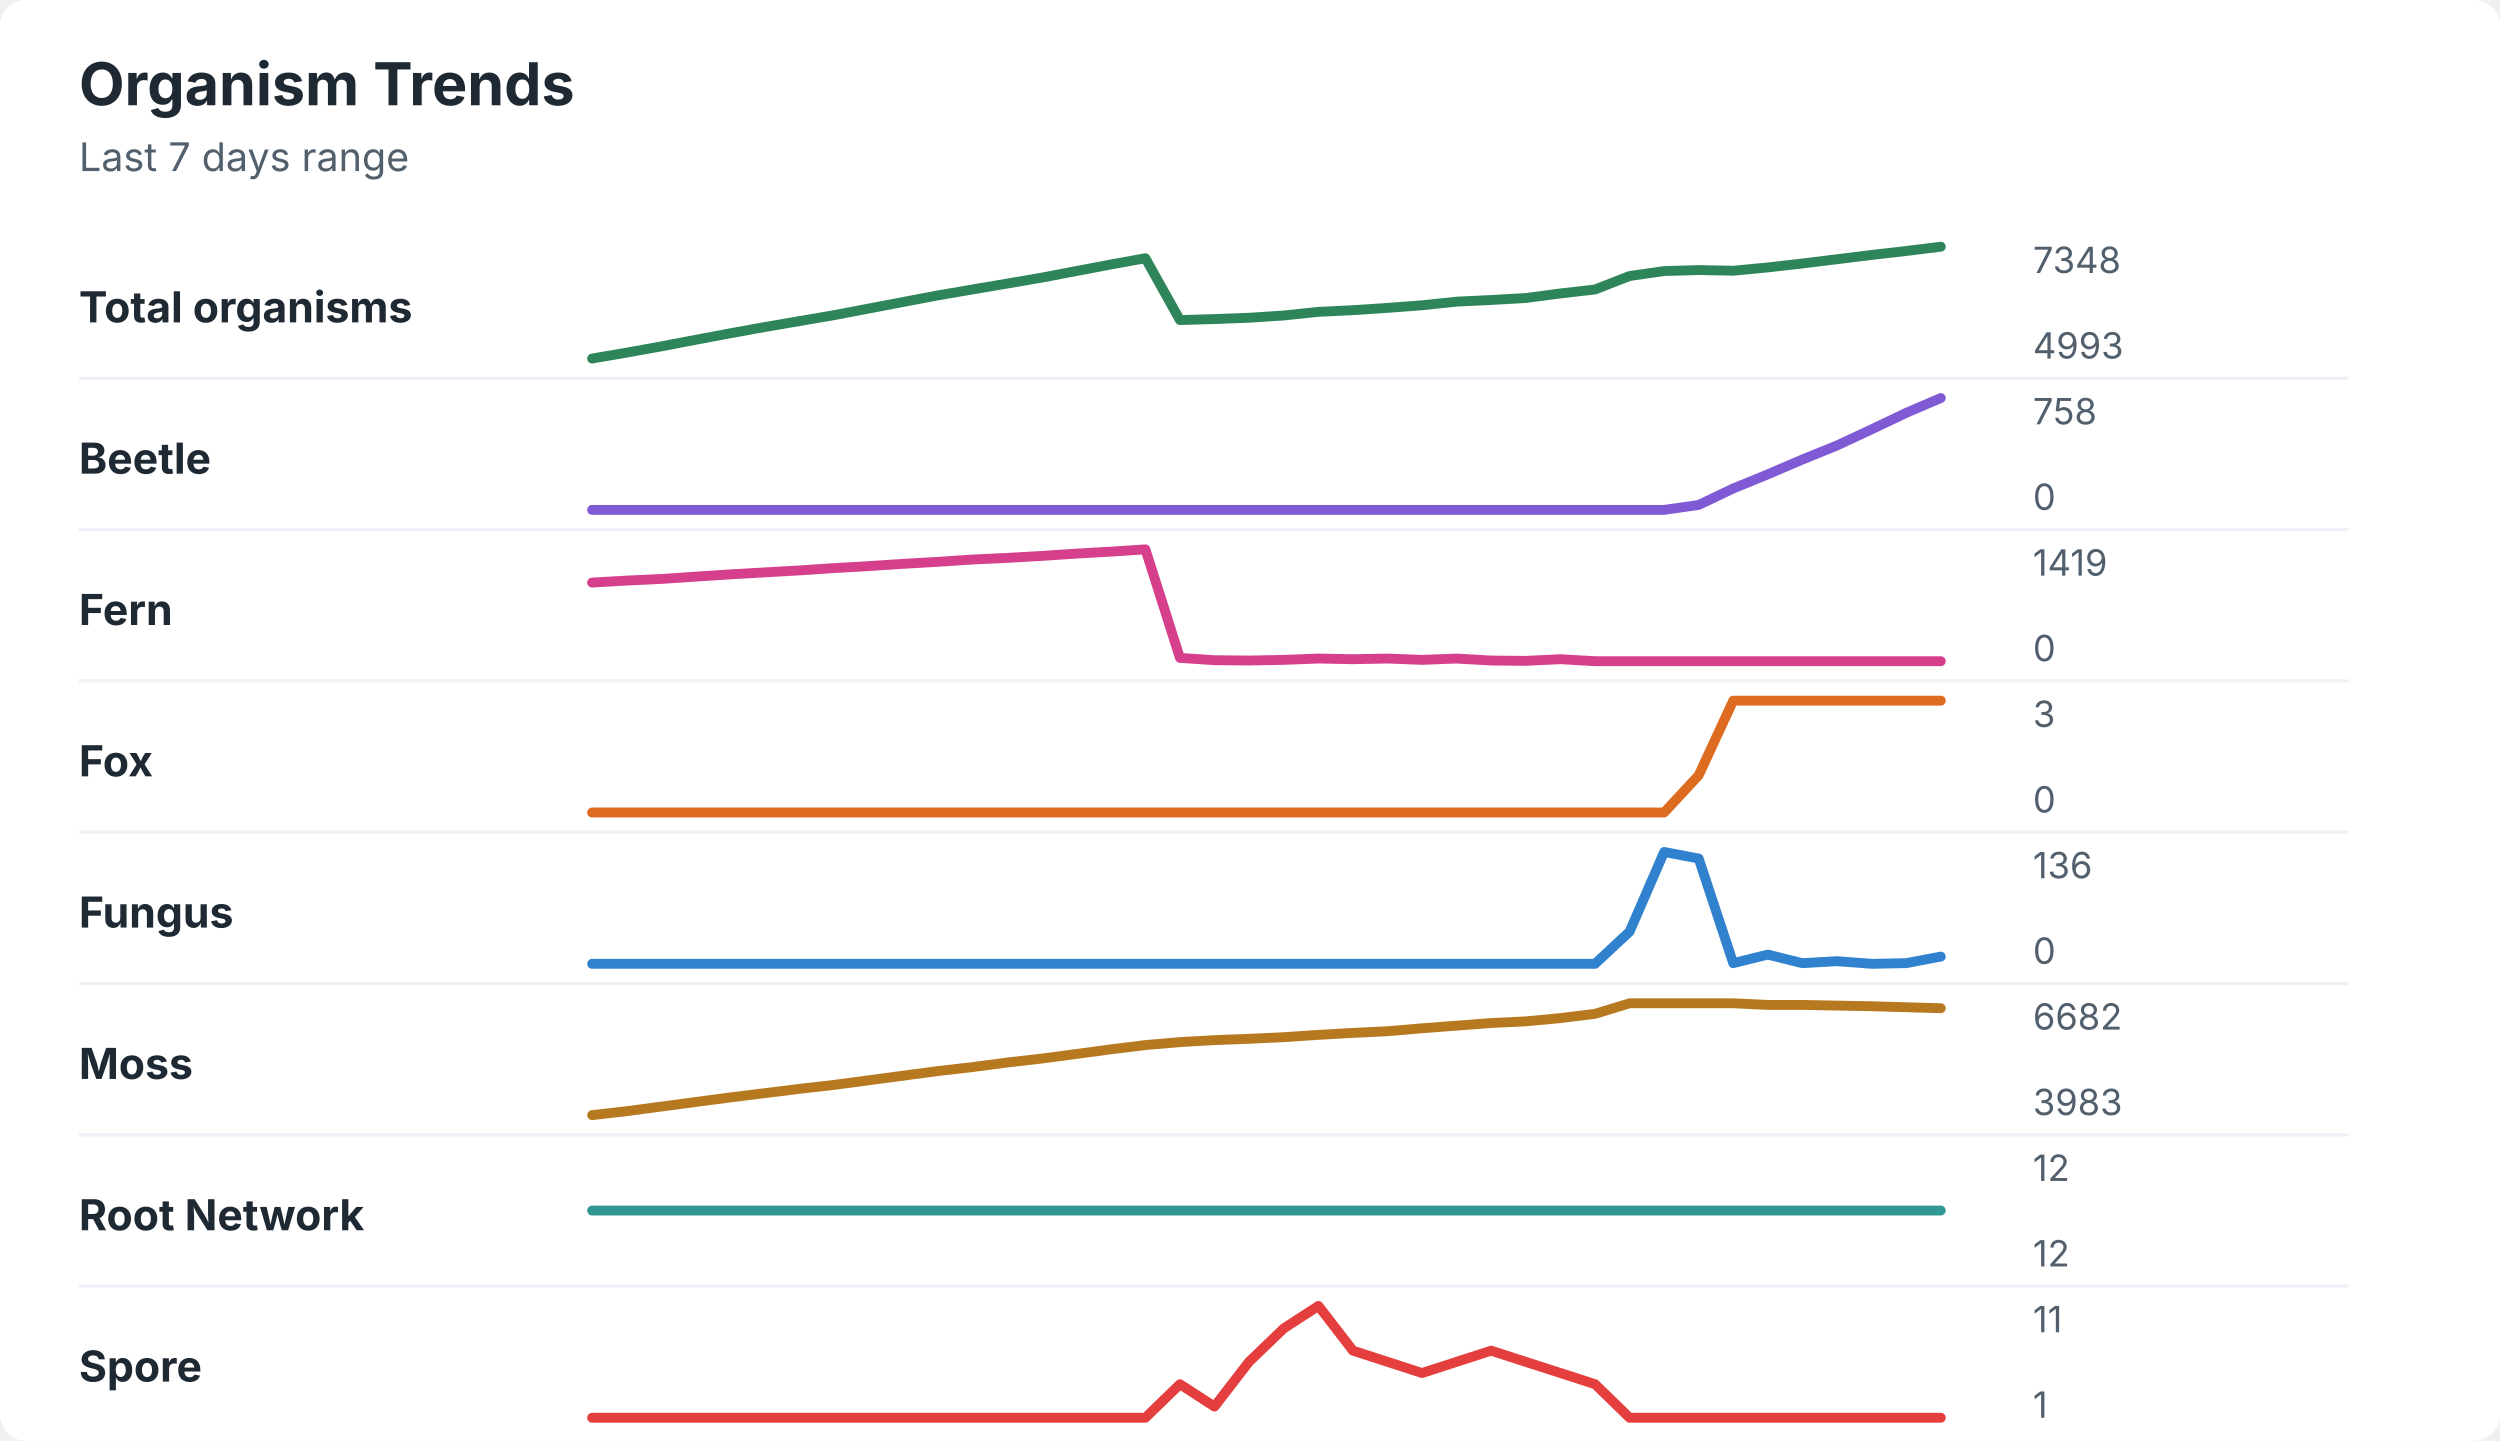
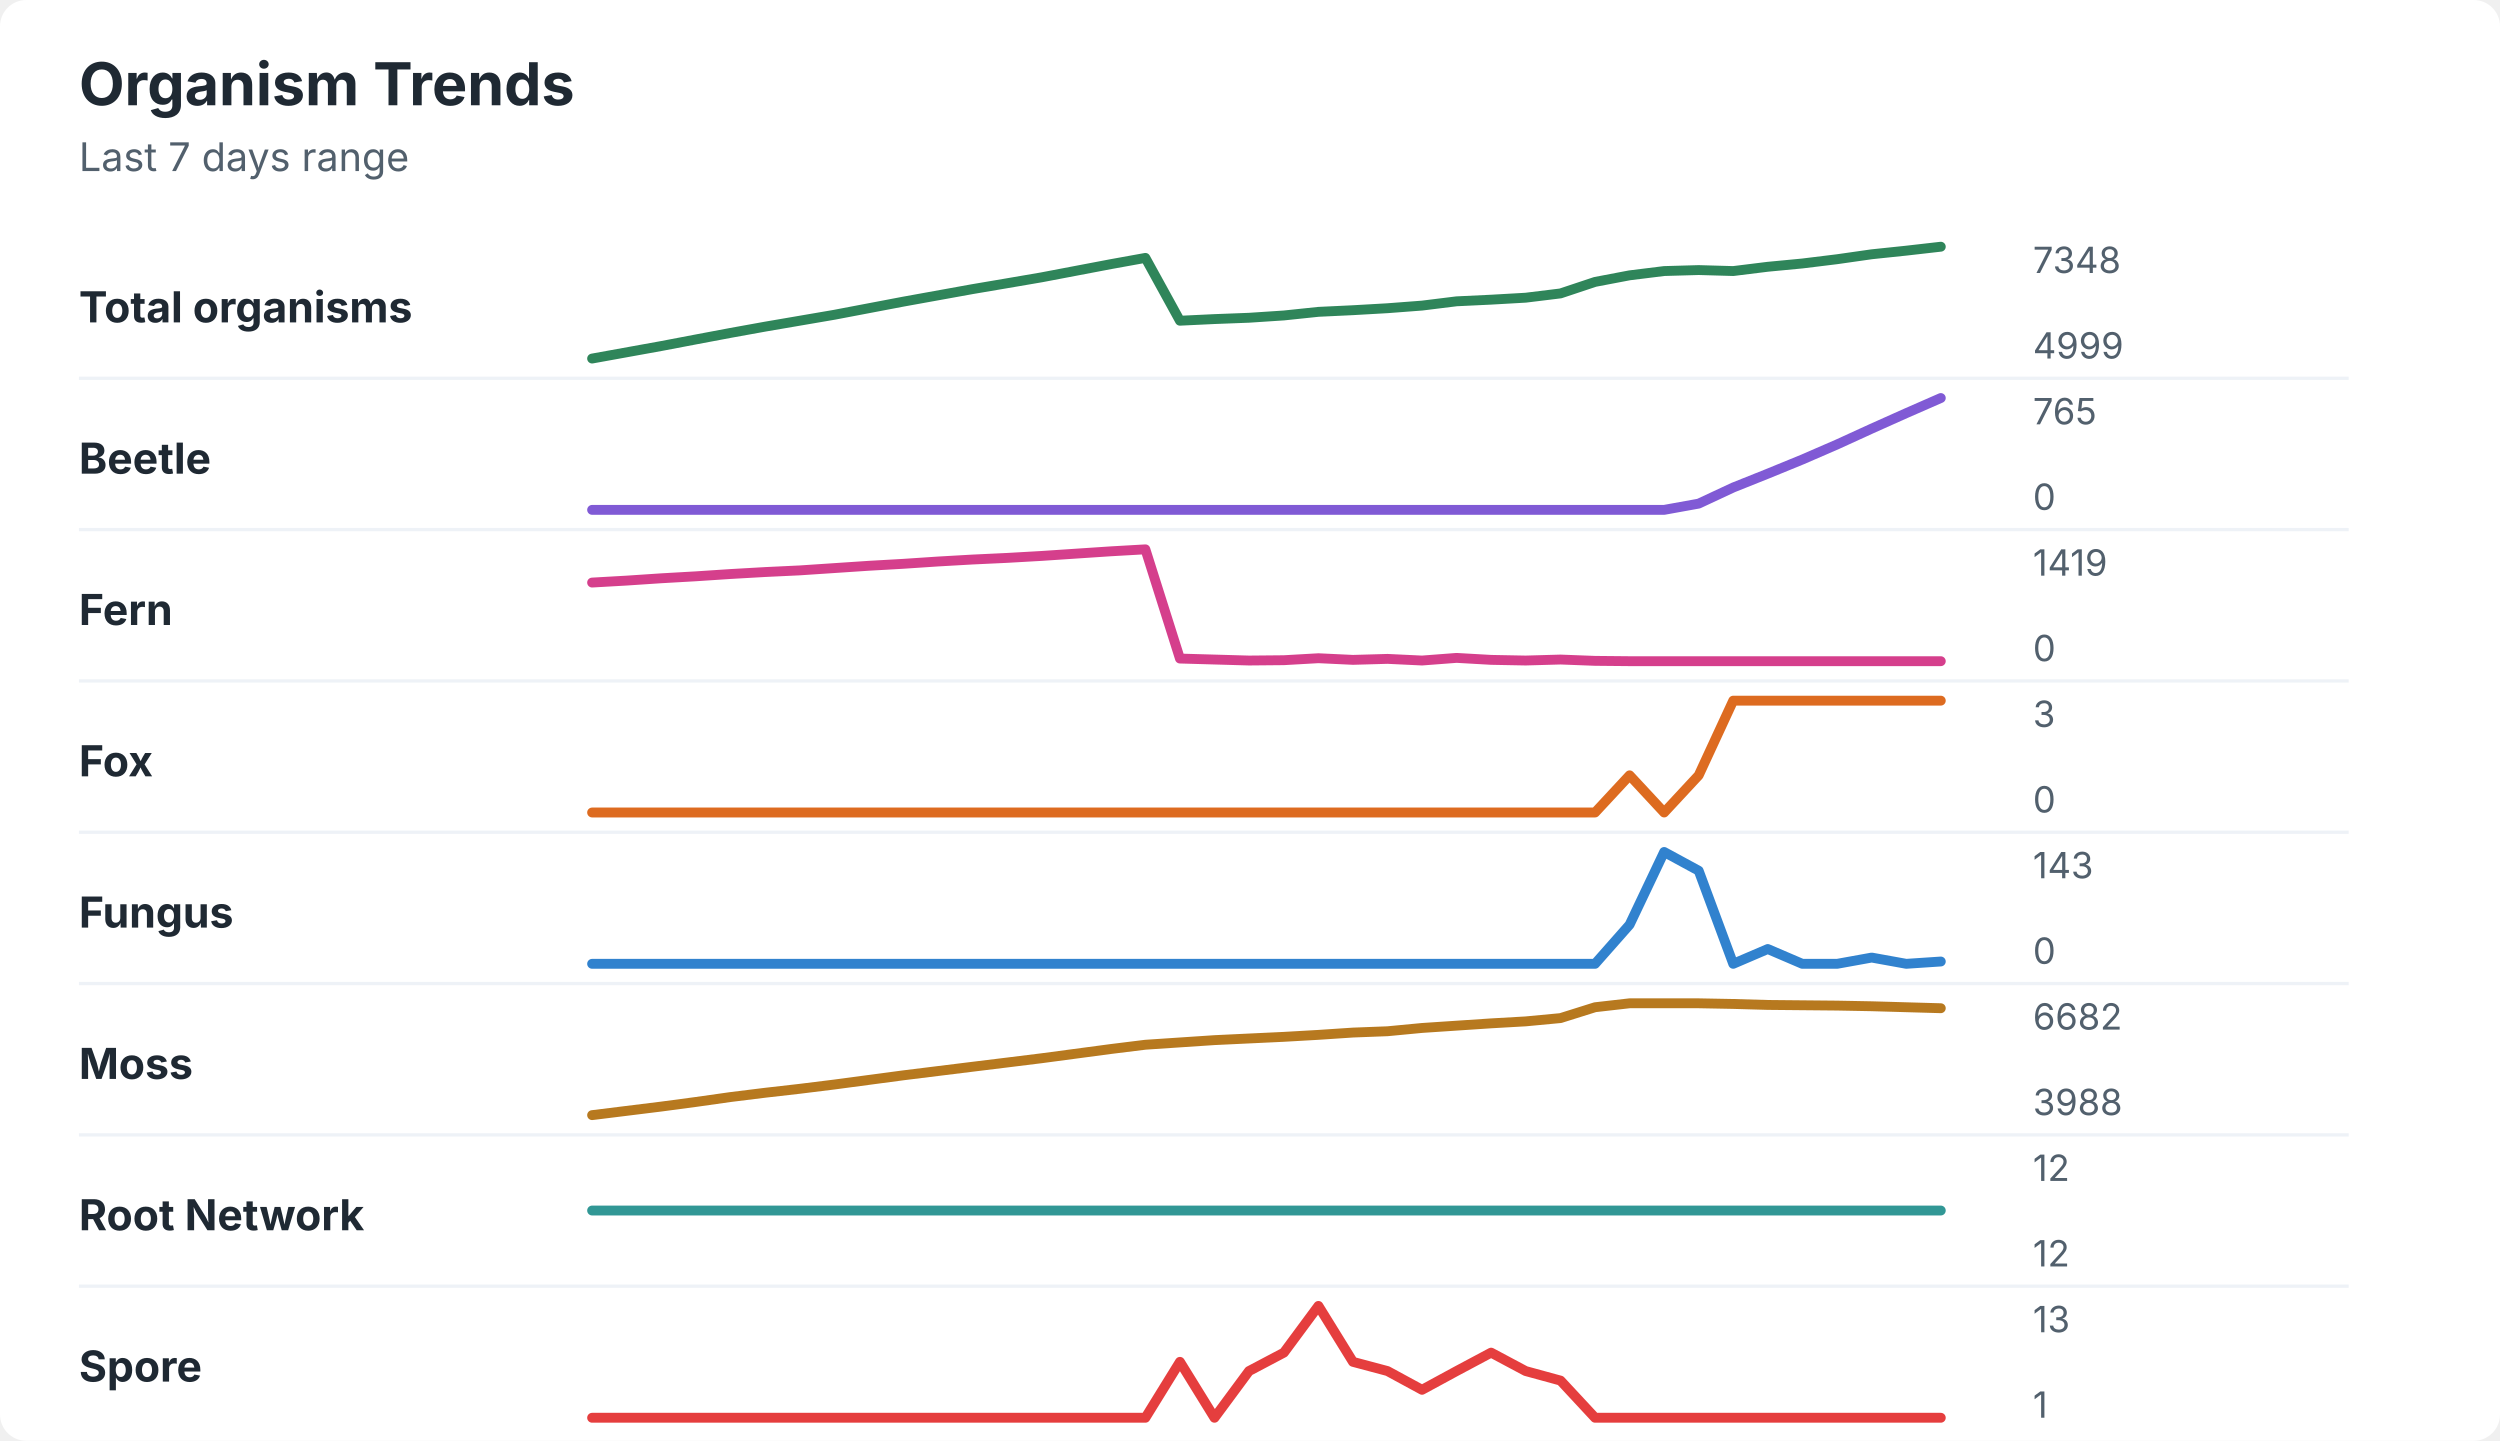
<svg xmlns="http://www.w3.org/2000/svg" width="760" height="438" viewBox="0 0 760 438" role="img" aria-labelledby="title desc">
  <rect width="760" height="438" rx="8" fill="#ffffff" />
  <style>
    text { font-family: -apple-system, BlinkMacSystemFont, "Segoe UI", sans-serif; }
    .title { font-size: 18px; font-weight: 700; fill: #1f2933; }
    .subtitle { font-size: 12px; fill: #52606d; }
    .label { font-size: 13px; font-weight: 650; fill: #1f2933; }
    .axis-value { font-size: 11px; fill: #52606d; }
    .separator { stroke: #eef2f7; stroke-width: 1; }
  </style>
  <text x="24" y="32" class="title">Organism Trends</text>
  <text x="24" y="52" class="subtitle">Last 7 days range</text>
  <text x="24" y="98" class="label">Total organisms</text>
-   <polyline points="180.0,109.0 190.5,107.2 201.0,105.3 211.5,103.3 222.1,101.3 232.6,99.4 243.1,97.6 253.6,95.8 264.1,93.8 274.6,91.8 285.1,89.8 295.6,88.0 306.2,86.2 316.7,84.4 327.2,82.4 337.7,80.4 348.2,78.5 358.7,97.3 369.2,97.0 379.7,96.6 390.3,95.9 400.8,94.8 411.3,94.3 421.8,93.6 432.3,92.8 442.8,91.7 453.3,91.2 463.8,90.6 474.4,89.2 484.9,88.0 495.4,83.9 505.9,82.4 516.4,82.1 526.9,82.3 537.4,81.3 547.9,80.1 558.5,78.8 569.0,77.5 579.5,76.3 590.0,75.0 " fill="none" stroke="#2f855a" stroke-width="3" stroke-linecap="round" stroke-linejoin="round" />
+   <polyline points="180.0,109.0 190.5,107.1 201.0,105.2 211.5,103.2 222.1,101.2 232.6,99.3 243.1,97.5 253.6,95.7 264.1,93.7 274.6,91.7 285.1,89.8 295.6,87.9 306.2,86.1 316.7,84.3 327.2,82.3 337.7,80.3 348.2,78.4 358.7,97.5 369.2,97.0 379.7,96.6 390.3,95.9 400.8,94.8 411.3,94.3 421.8,93.7 432.3,92.9 442.8,91.6 453.3,91.1 463.8,90.5 474.4,89.2 484.9,85.7 495.4,83.7 505.9,82.4 516.4,82.1 526.9,82.4 537.4,81.1 547.9,80.1 558.5,78.8 569.0,77.3 579.5,76.2 590.0,75.0 " fill="none" stroke="#2f855a" stroke-width="3" stroke-linecap="round" stroke-linejoin="round" />
  <text x="618" y="83" class="axis-value">7348</text>
-   <text x="618" y="109" class="axis-value">4993</text>
+   <text x="618" y="109" class="axis-value">4999</text>
  <line x1="24" y1="115.0" x2="714" y2="115.0" class="separator" />
  <text x="24" y="144" class="label">Beetle</text>
-   <polyline points="180.0,155.0 190.5,155.0 201.0,155.0 211.5,155.0 222.1,155.0 232.6,155.0 243.1,155.0 253.6,155.0 264.1,155.0 274.6,155.0 285.1,155.0 295.6,155.0 306.2,155.0 316.7,155.0 327.2,155.0 337.7,155.0 348.2,155.0 358.7,155.0 369.2,155.0 379.7,155.0 390.3,155.0 400.8,155.0 411.3,155.0 421.8,155.0 432.3,155.0 442.8,155.0 453.3,155.0 463.8,155.0 474.4,155.0 484.9,155.0 495.4,155.0 505.9,155.0 516.4,153.5 526.9,148.5 537.4,144.2 547.9,139.7 558.5,135.4 569.0,130.5 579.5,125.5 590.0,121.0 " fill="none" stroke="#805ad5" stroke-width="3" stroke-linecap="round" stroke-linejoin="round" />
-   <text x="618" y="129" class="axis-value">758</text>
+   <polyline points="180.0,155.0 190.5,155.0 201.0,155.0 211.5,155.0 222.1,155.0 232.6,155.0 243.1,155.0 253.6,155.0 264.1,155.0 274.6,155.0 285.1,155.0 295.6,155.0 306.2,155.0 316.7,155.0 327.2,155.0 337.7,155.0 348.2,155.0 358.7,155.0 369.2,155.0 379.7,155.0 390.3,155.0 400.8,155.0 411.3,155.0 421.8,155.0 432.3,155.0 442.8,155.0 453.3,155.0 463.8,155.0 474.4,155.0 484.9,155.0 495.4,155.0 505.9,155.0 516.4,153.1 526.9,148.2 537.4,144.0 547.9,139.7 558.5,135.1 569.0,130.3 579.5,125.6 590.0,121.0 " fill="none" stroke="#805ad5" stroke-width="3" stroke-linecap="round" stroke-linejoin="round" />
+   <text x="618" y="129" class="axis-value">765</text>
  <text x="618" y="155" class="axis-value">0</text>
  <line x1="24" y1="161.0" x2="714" y2="161.0" class="separator" />
  <text x="24" y="190" class="label">Fern</text>
-   <polyline points="180.0,177.1 190.5,176.5 201.0,176.0 211.5,175.3 222.1,174.6 232.6,174.0 243.1,173.4 253.6,172.7 264.1,172.1 274.6,171.4 285.1,170.8 295.6,170.1 306.2,169.6 316.7,169.0 327.2,168.3 337.7,167.7 348.2,167.0 358.7,200.0 369.2,200.7 379.7,200.8 390.3,200.6 400.8,200.2 411.3,200.4 421.8,200.2 432.3,200.6 442.8,200.2 453.3,200.8 463.8,200.9 474.4,200.4 484.9,201.0 495.4,201.0 505.9,201.0 516.4,201.0 526.9,201.0 537.4,201.0 547.9,201.0 558.5,201.0 569.0,201.0 579.5,201.0 590.0,201.0 " fill="none" stroke="#d53f8c" stroke-width="3" stroke-linecap="round" stroke-linejoin="round" />
+   <polyline points="180.0,177.1 190.5,176.5 201.0,175.8 211.5,175.2 222.1,174.5 232.6,173.9 243.1,173.4 253.6,172.7 264.1,172.0 274.6,171.4 285.1,170.7 295.6,170.1 306.2,169.6 316.7,169.0 327.2,168.3 337.7,167.6 348.2,167.0 358.7,200.2 369.2,200.5 379.7,200.8 390.3,200.7 400.8,200.1 411.3,200.6 421.8,200.3 432.3,200.8 442.8,200.0 453.3,200.6 463.8,200.8 474.4,200.5 484.9,200.9 495.4,201.0 505.9,201.0 516.4,201.0 526.9,201.0 537.4,201.0 547.9,201.0 558.5,201.0 569.0,201.0 579.5,201.0 590.0,201.0 " fill="none" stroke="#d53f8c" stroke-width="3" stroke-linecap="round" stroke-linejoin="round" />
  <text x="618" y="175" class="axis-value">1419</text>
  <text x="618" y="201" class="axis-value">0</text>
  <line x1="24" y1="207.0" x2="714" y2="207.0" class="separator" />
  <text x="24" y="236" class="label">Fox</text>
-   <polyline points="180.0,247.0 190.5,247.0 201.0,247.0 211.5,247.0 222.1,247.0 232.6,247.0 243.1,247.0 253.6,247.0 264.1,247.0 274.6,247.0 285.1,247.0 295.6,247.0 306.2,247.0 316.7,247.0 327.2,247.0 337.7,247.0 348.2,247.0 358.7,247.0 369.2,247.0 379.7,247.0 390.3,247.0 400.8,247.0 411.3,247.0 421.8,247.0 432.3,247.0 442.8,247.0 453.3,247.0 463.8,247.0 474.4,247.0 484.9,247.0 495.4,247.0 505.9,247.0 516.4,235.7 526.9,213.0 537.4,213.0 547.9,213.0 558.5,213.0 569.0,213.0 579.5,213.0 590.0,213.0 " fill="none" stroke="#dd6b20" stroke-width="3" stroke-linecap="round" stroke-linejoin="round" />
+   <polyline points="180.0,247.0 190.5,247.0 201.0,247.0 211.5,247.0 222.1,247.0 232.6,247.0 243.1,247.0 253.6,247.0 264.1,247.0 274.6,247.0 285.1,247.0 295.6,247.0 306.2,247.0 316.7,247.0 327.2,247.0 337.7,247.0 348.2,247.0 358.7,247.0 369.2,247.0 379.7,247.0 390.3,247.0 400.8,247.0 411.3,247.0 421.8,247.0 432.3,247.0 442.8,247.0 453.3,247.0 463.8,247.0 474.4,247.0 484.9,247.0 495.4,235.7 505.9,247.0 516.4,235.7 526.9,213.0 537.4,213.0 547.9,213.0 558.5,213.0 569.0,213.0 579.5,213.0 590.0,213.0 " fill="none" stroke="#dd6b20" stroke-width="3" stroke-linecap="round" stroke-linejoin="round" />
  <text x="618" y="221" class="axis-value">3</text>
  <text x="618" y="247" class="axis-value">0</text>
  <line x1="24" y1="253.0" x2="714" y2="253.0" class="separator" />
  <text x="24" y="282" class="label">Fungus</text>
-   <polyline points="180.0,293.0 190.5,293.0 201.0,293.0 211.5,293.0 222.1,293.0 232.6,293.0 243.1,293.0 253.6,293.0 264.1,293.0 274.6,293.0 285.1,293.0 295.6,293.0 306.2,293.0 316.7,293.0 327.2,293.0 337.7,293.0 348.2,293.0 358.7,293.0 369.2,293.0 379.7,293.0 390.3,293.0 400.8,293.0 411.3,293.0 421.8,293.0 432.3,293.0 442.8,293.0 453.3,293.0 463.8,293.0 474.4,293.0 484.9,293.0 495.4,283.2 505.9,259.0 516.4,261.0 526.9,292.8 537.4,290.2 547.9,292.8 558.5,292.2 569.0,293.0 579.5,292.8 590.0,290.8 " fill="none" stroke="#3182ce" stroke-width="3" stroke-linecap="round" stroke-linejoin="round" />
-   <text x="618" y="267" class="axis-value">136</text>
+   <polyline points="180.0,293.0 190.5,293.0 201.0,293.0 211.5,293.0 222.1,293.0 232.6,293.0 243.1,293.0 253.6,293.0 264.1,293.0 274.6,293.0 285.1,293.0 295.6,293.0 306.2,293.0 316.7,293.0 327.2,293.0 337.7,293.0 348.2,293.0 358.7,293.0 369.2,293.0 379.7,293.0 390.3,293.0 400.8,293.0 411.3,293.0 421.8,293.0 432.3,293.0 442.8,293.0 453.3,293.0 463.8,293.0 474.4,293.0 484.9,293.0 495.4,281.1 505.9,259.0 516.4,264.7 526.9,293.0 537.4,288.5 547.9,293.0 558.5,293.0 569.0,291.1 579.5,293.0 590.0,292.3 " fill="none" stroke="#3182ce" stroke-width="3" stroke-linecap="round" stroke-linejoin="round" />
+   <text x="618" y="267" class="axis-value">143</text>
  <text x="618" y="293" class="axis-value">0</text>
  <line x1="24" y1="299.0" x2="714" y2="299.0" class="separator" />
  <text x="24" y="328" class="label">Moss</text>
-   <polyline points="180.0,339.0 190.5,337.8 201.0,336.4 211.5,335.0 222.1,333.6 232.6,332.3 243.1,331.0 253.6,329.8 264.1,328.4 274.6,327.0 285.1,325.6 295.6,324.4 306.2,323.0 316.7,321.8 327.2,320.4 337.7,319.0 348.2,317.7 358.7,316.8 369.2,316.2 379.7,315.8 390.3,315.3 400.8,314.6 411.3,314.0 421.8,313.5 432.3,312.6 442.8,311.8 453.3,311.0 463.8,310.5 474.4,309.5 484.9,308.2 495.4,305.0 505.9,305.0 516.4,305.0 526.9,305.0 537.4,305.5 547.9,305.5 558.5,305.7 569.0,305.9 579.5,306.2 590.0,306.5 " fill="none" stroke="#b7791f" stroke-width="3" stroke-linecap="round" stroke-linejoin="round" />
+   <polyline points="180.0,339.0 190.5,337.7 201.0,336.4 211.5,335.0 222.1,333.5 232.6,332.2 243.1,331.0 253.6,329.7 264.1,328.3 274.6,326.9 285.1,325.6 295.6,324.3 306.2,323.0 316.7,321.7 327.2,320.3 337.7,318.9 348.2,317.6 358.7,316.9 369.2,316.2 379.7,315.7 390.3,315.2 400.8,314.6 411.3,313.9 421.8,313.5 432.3,312.5 442.8,311.8 453.3,311.1 463.8,310.5 474.4,309.5 484.9,306.2 495.4,305.0 505.9,305.0 516.4,305.0 526.9,305.2 537.4,305.5 547.9,305.6 558.5,305.7 569.0,305.9 579.5,306.2 590.0,306.5 " fill="none" stroke="#b7791f" stroke-width="3" stroke-linecap="round" stroke-linejoin="round" />
  <text x="618" y="313" class="axis-value">6682</text>
-   <text x="618" y="339" class="axis-value">3983</text>
+   <text x="618" y="339" class="axis-value">3988</text>
  <line x1="24" y1="345.0" x2="714" y2="345.0" class="separator" />
  <text x="24" y="374" class="label">Root Network</text>
  <polyline points="180.0,368.0 190.5,368.0 201.0,368.0 211.5,368.0 222.1,368.0 232.6,368.0 243.1,368.0 253.6,368.0 264.1,368.0 274.6,368.0 285.1,368.0 295.6,368.0 306.2,368.0 316.7,368.0 327.2,368.0 337.7,368.0 348.2,368.0 358.7,368.0 369.2,368.0 379.7,368.0 390.3,368.0 400.8,368.0 411.3,368.0 421.8,368.0 432.3,368.0 442.8,368.0 453.3,368.0 463.8,368.0 474.4,368.0 484.9,368.0 495.4,368.0 505.9,368.0 516.4,368.0 526.9,368.0 537.4,368.0 547.9,368.0 558.5,368.0 569.0,368.0 579.5,368.0 590.0,368.0 " fill="none" stroke="#319795" stroke-width="3" stroke-linecap="round" stroke-linejoin="round" />
  <text x="618" y="359" class="axis-value">12</text>
  <text x="618" y="385" class="axis-value">12</text>
  <line x1="24" y1="391.0" x2="714" y2="391.0" class="separator" />
  <text x="24" y="420" class="label">Spore</text>
-   <polyline points="180.0,431.0 190.5,431.0 201.0,431.0 211.5,431.0 222.1,431.0 232.6,431.0 243.1,431.0 253.6,431.0 264.1,431.0 274.6,431.0 285.1,431.0 295.6,431.0 306.2,431.0 316.7,431.0 327.2,431.0 337.7,431.0 348.2,431.0 358.7,420.8 369.2,427.6 379.7,414.0 390.3,403.8 400.8,397.0 411.3,410.6 421.8,414.0 432.3,417.4 442.8,414.0 453.3,410.6 463.8,414.0 474.4,417.4 484.9,420.8 495.4,431.0 505.9,431.0 516.4,431.0 526.9,431.0 537.4,431.0 547.9,431.0 558.5,431.0 569.0,431.0 579.5,431.0 590.0,431.0 " fill="none" stroke="#e53e3e" stroke-width="3" stroke-linecap="round" stroke-linejoin="round" />
-   <text x="618" y="405" class="axis-value">11</text>
+   <polyline points="180.0,431.0 190.5,431.0 201.0,431.0 211.5,431.0 222.1,431.0 232.6,431.0 243.1,431.0 253.6,431.0 264.1,431.0 274.6,431.0 285.1,431.0 295.6,431.0 306.2,431.0 316.7,431.0 327.2,431.0 337.7,431.0 348.2,431.0 358.7,414.0 369.2,431.0 379.7,416.8 390.3,411.2 400.8,397.0 411.3,414.0 421.8,416.8 432.3,422.5 442.8,416.8 453.3,411.2 463.8,416.8 474.4,419.7 484.9,431.0 495.4,431.0 505.9,431.0 516.4,431.0 526.9,431.0 537.4,431.0 547.9,431.0 558.5,431.0 569.0,431.0 579.5,431.0 590.0,431.0 " fill="none" stroke="#e53e3e" stroke-width="3" stroke-linecap="round" stroke-linejoin="round" />
+   <text x="618" y="405" class="axis-value">13</text>
  <text x="618" y="431" class="axis-value">1</text>
</svg>
